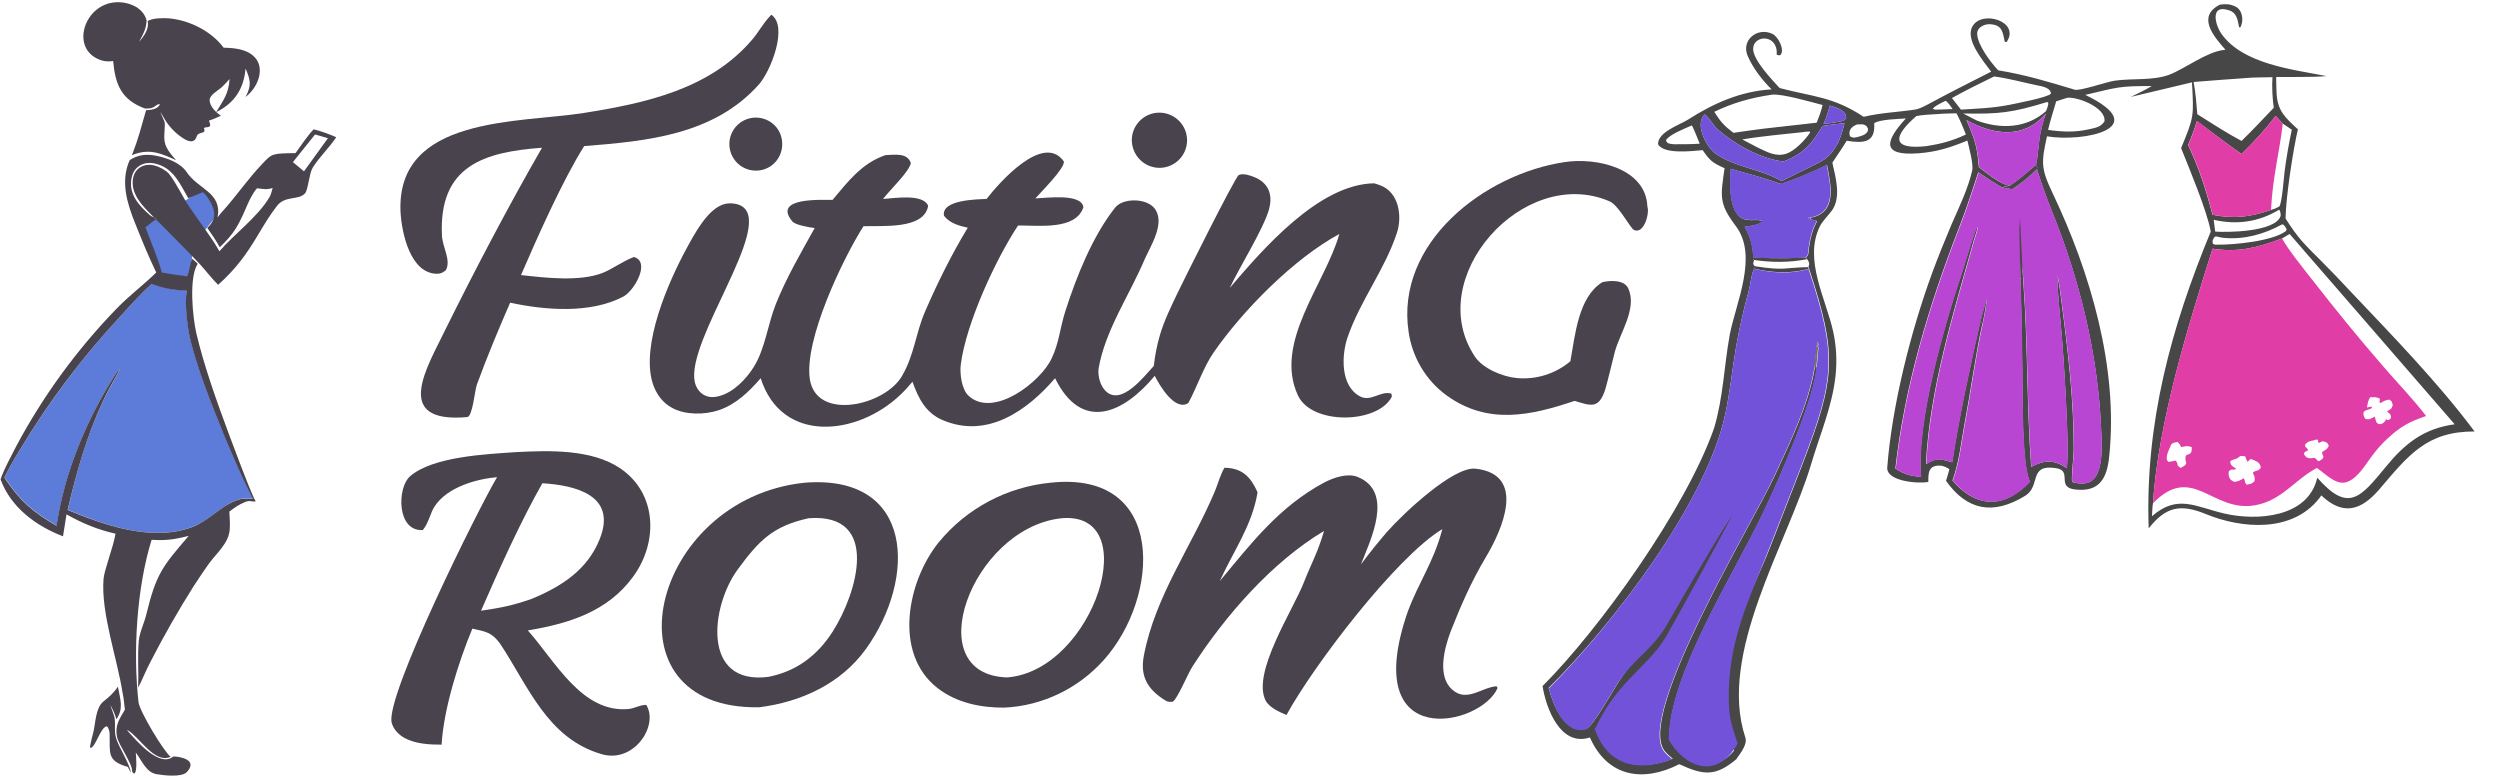
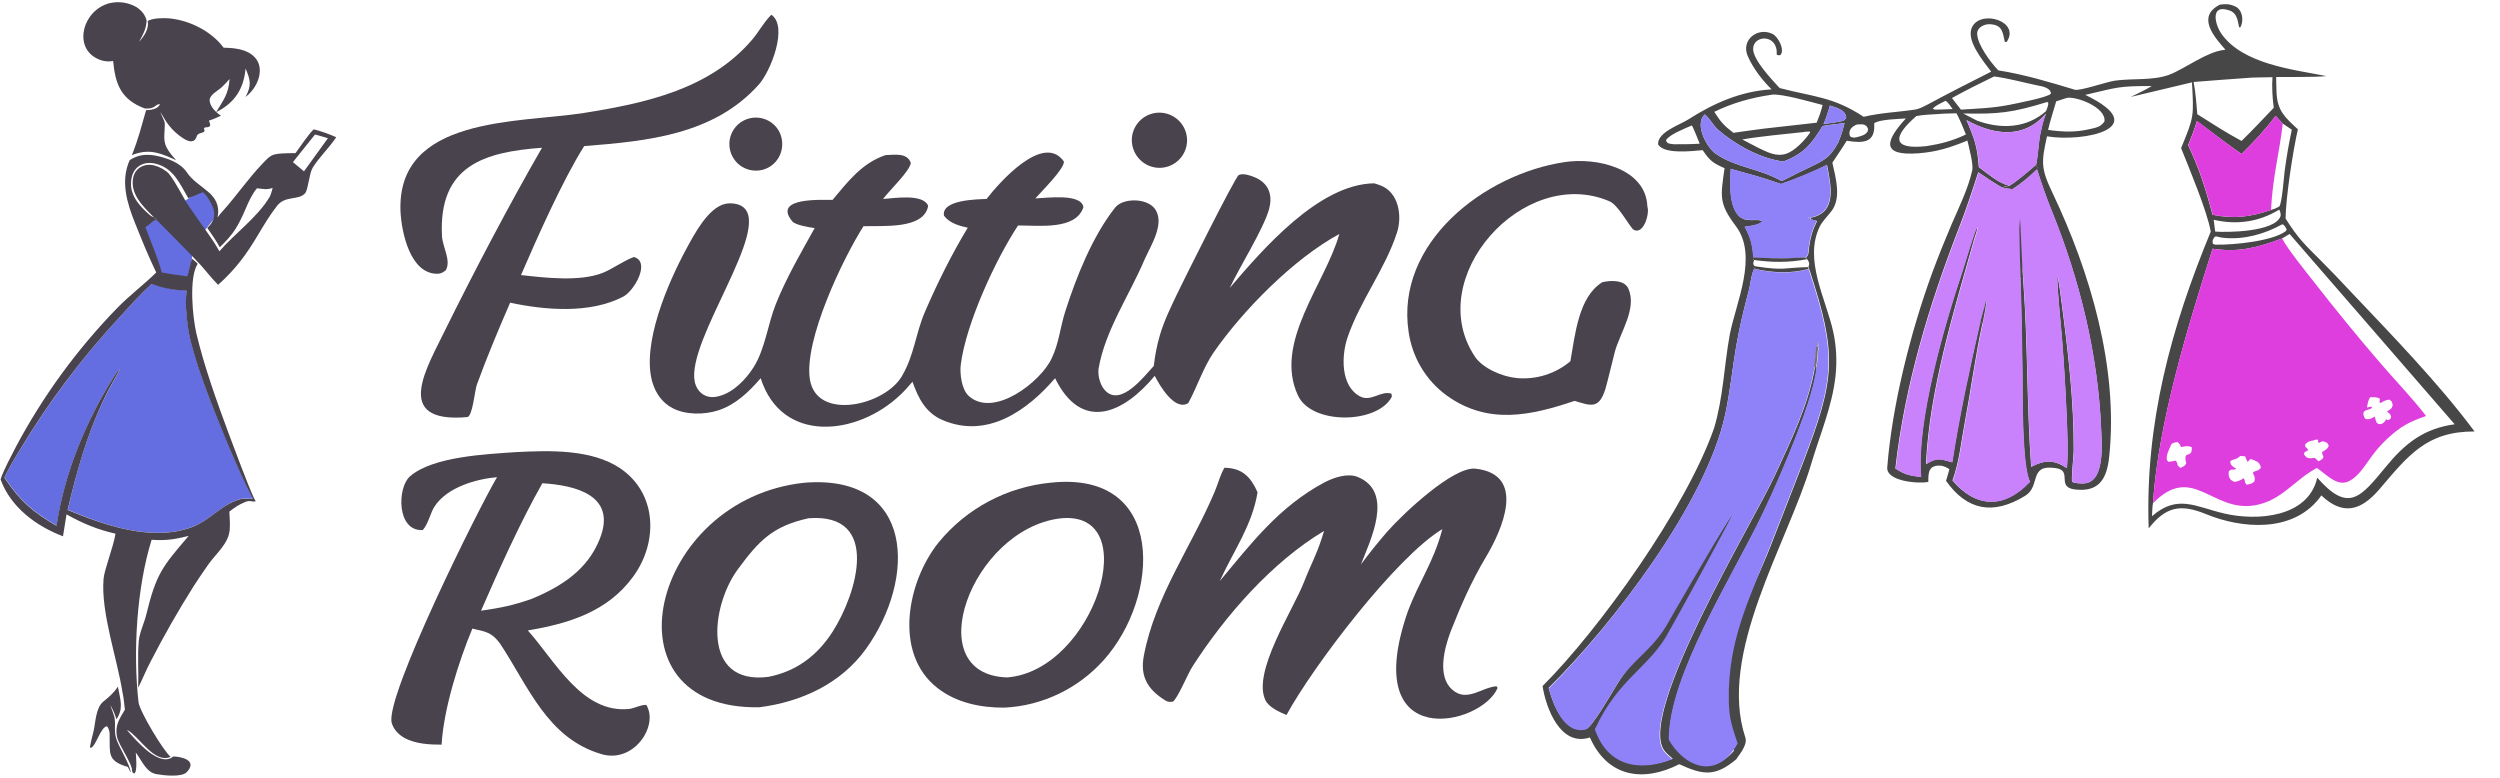
<svg xmlns="http://www.w3.org/2000/svg" version="1.1" id="Layer_1" x="0px" y="0px" viewBox="0 0 1357 422" style="enable-background:new 0 0 1357 422;" xml:space="preserve">
  <style type="text/css">
	.st0{fill:#49434D;}
	.st1{fill:#474747;}
- 	.st2{fill:#7252D8;}
+ 	.st2{fill:#8F81F7;}
	.st3{fill:#756E6C;}
- 	.st4{fill:#E03DA6;}
- 	.st5{fill:#B846D3;}
- 	.st6{fill:#5D7BD8;}
+ 	.st4{fill:#DD3EDD;}
+ 	.st5{fill:#C981FC;}
+ 	.st6{fill:#656EE0;}
	.st7{fill:none;}
</style>
  <g>
    <path class="st0" d="M511.6,228c24.5,10.5,46.3-5.5,61.1-22.7c14.4,29.4,37.1,19.2,54.1-1.3c2.6,5.2,10.9,19.4,18.2,14.8   c4.7-8.6,8.2-19.4,13.7-27.4c16.1-23.2,43.6-51,68.3-64.4c-7.6,27-35.8,58.8-22.5,87.6c7.5,16.3,43.5,15.5,51,0.7l-0.2-1.6   c-5.7-1.9-11.1,4.6-17,1.5c-10.8-5.6-10.2-22.4-6.8-32.2c6.8-19.8,20.4-37,26.8-56.8c2.9-8.9,1-21.9-9.1-25.6   c-1.1-0.4-2.2-0.8-3.3-1.1c-30,0.4-60.4,35.7-78.4,56.8c5.5-11.7,18.2-31.8,21.3-42.6c0.9-3.3,1.2-6.8,0-10   c-1.3-3.6-4.3-6.1-7.8-7.5c-2.4-1-6.2-2.3-8.6-1.2c-1.9,0.9-30.4,58.1-33.6,64.8c-3.4,7.2-7,14.5-9.2,22.1   c-1.6,5.5-2.7,11-3.3,16.7c-5.2,5.6-17.5,21.8-26,13.8c-3-2.8-4.5-8.1-4-12.3c3.6-20.9,16.8-39.9,25-59.3c3.4-7.6,11.5-20,5.3-27.8   c-4.3-5.4-17-5.8-21.4-0.2c-12.2,15.5-20.9,37.3-26.9,56c-2.9,9-3.4,17.2-7.4,25.6c-5.8,12.8-31.7,32.9-45.2,20.4   c-3.7-3.5-4.8-11.9-4.2-16.8c2.8-22.4,19-57.3,31.1-75.6c11.1-0.1,31.4,2.7,35.5-10c-1.3-7.6-20.1-4.9-26.1-4.7   c3.5-4,15.7-16,15.5-20c-11.1-15.9-35.1,11.4-42,20.3c-5.1,0.2-24.7,0.4-23.1,9.1c3,4,8.2,5.5,12.9,6.5   c-8.8,14.5-16.6,30.3-23.3,45.8c-5.1,12-5.7,23.2-12.4,34.7c-9.3,16.1-46.4,24.6-50,1.8c-3.3-21.3,18-65.7,29.1-83.1   c10.1-0.4,33,1.9,35.1-11.1c-2.7-6.7-18.4-4.1-24.5-3.7c4.1-5.3,14.3-14.9,15.1-19.5c-1.9-5.7-8.6-4.5-13.8-4.3   c-12.8,4.4-20.2,14.2-28.7,24.3c-5.1,0.1-33-1.7-21.8,11.7c1.7,2,9.2,3.2,12.1,3.6c-7.5,13.5-15.4,27-21.1,41.3   c-4.3,10.8-5.8,24.2-11.9,34c-4.1,6.6-10.9,13.7-18.5,15.8c-3,0.9-6.1,1-8.9-0.7c-2.5-1.5-4.1-4.2-4.7-7c-4.6-22.6,42.3-83.5,26-95   c-2.5-1.8-6.7-2.2-9.6-1.5c-9.2,2.2-16.6,16.4-20.8,24.1c-9.9,18.2-24.8,52.2-18.5,73c1.8,5.8,5.3,10.8,10.8,13.7   c7.2,3.8,17.4,3.7,25,1.2c9.4-3.1,16.6-10.1,22.9-17.4c11.4,35.8,52.3,31.2,75.5,9.3c2.5-2.3,4.7-4.8,6.9-7.4   C498.5,216.3,502.5,224.1,511.6,228z" />
    <path class="st0" d="M806.7,302.1c8.3-13.9,22.4-44.6-5.8-47.7c-12.1-1.3-39.4,24.5-48.1,34.4c-4.9,5.7-9.6,11.5-14.1,17.6   c5.1-13.1,18.2-39.3-1.7-47.5c-5.6-2.3-13.2,0.4-18.2,3c-24.6,13.2-39.5,32.9-56.7,53.5c7.4-16.3,17.6-30.2,20.5-48.2   c-3.7-8.3-8.3-13.2-18-13.3c-2.4,4.3-3.3,8.2-5.1,12.6c-12.6,30-32.4,56.8-38.6,89.3c-2.2,11.3,2,18.5,11.8,24.5   c1.4,0.8,2.2,0.7,3.9,0.6c2.7-1.9,8.1-15.1,10.6-19c17.8-27.7,43.2-56.8,71.5-73.7c-3.6,12.2-6.5,16.6-11,28   c-5.9,15.1-28.4,49.1-20.7,64.1c1.9,3.7,7.5,6.2,11.3,7.8c14.5-26.6,59.5-85.8,84.6-100.9c-4.7,18-12.6,28.2-18.8,44.9   c-26.7,77,40.1,62.1,48.8,41.3l-0.6-0.9c-8.2,0.6-16.2,9-24.2,1.7c-7.9-7.2-4.3-21.8-0.7-31.4C793,328.6,798.5,315.9,806.7,302.1z" />
    <path class="st0" d="M343.6,313.1c13.7-18.6,13.2-45.1-6.8-58.8c-15.6-10.6-38.6-9.8-56.6-8.9c-15.7,1.1-45.3,2.3-57.7,13.2   c-7,6.2-7.2,30,7,29.1c3.1-3.6,4.2-9.6,6.4-12.8c6.8-10.5,22.7-14.9,33.9-15.9c-10.2,17.2-60.8,119-57.2,133.3   c1,3.7,3.9,6.6,7.2,8.4c6,3.1,13.2,3.5,19.9,3.5c1.1-19.3,9.2-45,16.7-63c7.3,1.7,10.4,1.9,15,8.1c15.4,23.2,25.7,51.6,55.3,60.1   c17.4,5,31-15.5,24.1-26.8c-3.8,0.1-6.1,1.8-9.2,2.2c-25.7,2.7-40.3-26.1-55.1-42.6C308.7,338.5,329.8,332,343.6,313.1z    M325.6,292.4c-6.6,16.9-20.9,26-37.1,32.7c-10.3,3.6-16.6,4.8-27.4,6.4c9.7-22.2,21.3-48.1,33.3-69.2   C311.9,263.4,335,268.6,325.6,292.4z" />
    <path class="st0" d="M436.9,262c-84.1,8.6-111,123.6-24.7,121.9c22.8-2.9,44.2-12.8,57.8-31.6C497.5,314,496.5,257.4,436.9,262z    M452,342.8c-8.3,13-19.7,21.6-34.9,24.6c-36.5,4.7-31.2-38.4-16.8-58.1c11.7-16,19.2-23.7,38.6-28   C478.4,278.3,465.1,322.3,452,342.8z" />
    <path class="st0" d="M570.3,262c-23.7,2.3-45.6,13.9-60.7,32.3c-16.9,20.8-25.1,60.2-0.7,79.2c10.3,8,23.5,10.7,36.3,10.6   c20.7-1,40.1-10.4,53.9-25.8C629.7,324.2,633.5,255.2,570.3,262z M546.7,367.7c-48.4-1.4-19.5-80.2,28.6-86.3   C622,276.1,593.9,364,546.7,367.7z" />
    <path class="st0" d="M237.4,148.6c2,0,3.1-0.8,4.6-1.9c3-5.4-1.8-12.5-2.1-18.7c-1.9-38,22.8-45.5,54.3-47.8   c-17.6,30.5-36.4,66.3-52.1,98c-9.8,20.5-30,51.8,11.5,48.2c2.9-0.2,4.1-14.4,5.2-17.5c5.5-15.1,11.7-29.9,18.1-44.6   c19.1,4.1,43.5,6.1,61.4-3.3c6-3.1,15-18.9,5.8-21.5c-5.8,2.1-11.6,6.5-16.9,8.6c-12.4,4.9-31.1,2.7-44.4,1.2   c8.6-19.9,22.7-51.7,34.3-70c34.2-2.7,70.3-6.1,94.7-33.3c6.5-7.2,16.2-31.6,6.9-38l-0.6,0.6c-3.9,4.1-6.3,8.8-9.8,12.9   c-23,27-58,34.5-91.3,39.8c-35.4,5.6-101.9,1.5-99.6,53.7C218,126.1,222.6,148.7,237.4,148.6z" />
    <path class="st0" d="M894.2,112.1c-0.8-20.8-27.7-26.8-45-24.1c-43.5,6.5-91.9,43.8-84.6,92.2c2,13.8,9.4,26.3,20.7,34.5   c22.4,16.1,45.6,10.9,69.4,2.9c8.9,2.7,13.2,4.6,16.7-6.4c1.9-6.8,3.3-13.2,5.1-20.1c2.8-10.5,12.2-23.5,7.4-34.4   c-2.1-4.9-9.8-4.6-14.2-3.5c-13,8.1-14.7,28.6-17.3,42.9c-8.1,6.8-18.6,10.1-29.1,9.1c-7.8-0.7-18.4-5.2-22.7-11.6   c-28.5-42.6,26.2-104.2,72.9-84.4c4.6,1.9,9.7,11.6,12.9,15.3C891.9,128.2,895.6,116.1,894.2,112.1z" />
    <path class="st0" d="M633.9,90.4c7.9-2.5,12.3-11,9.7-18.9s-11.1-12.2-19-9.6c-7.8,2.6-12.1,11-9.5,18.8   C617.7,88.6,626.1,92.9,633.9,90.4z" />
    <path class="st0" d="M407.4,64.1c-5.2,1.1-9.3,4.8-10.9,9.9c-1.5,5-0.2,10.5,3.5,14.3s9.2,5.2,14.2,3.8c7.4-2.1,11.8-9.7,10-17.3   C422.5,67.3,415,62.6,407.4,64.1z" />
  </g>
  <g>
    <path class="st1" d="M947.4,400.4C932.2,354.8,970.2,295,983,252.2c4.7-15.9,11.5-31.5,13.3-48c0.9-8,0.5-16.1-1.2-24   c-3.9-17.9-16.2-39.2-7.3-57.3c1.3-2.7,4.5-5.9,6.4-8.4c5.4-7.2,2.2-18.1,0.4-26.2c2.5-3.8,5.5-8.1,7.8-11.9   c8.9,1.4,15.7,1.3,14.9-9.5c2.8-2.1,13.1-2.3,17.2-2.6c-11,12-13.9,20.5,7,18.9c10-0.8,17.1-3.1,26.4-6.9c0.9,3.9,3.4,13,2.6,16.3   c-2.2,9.8-7.2,20-11.2,29.2c-3.7,8.7-7.2,17.4-10.5,26.3c-11.6,31.7-21.8,71.9-24.4,105.6c-0.6,7.5,16.5,9,22.3,7.9   c0-4.6-0.2-9.5,7.1-8.8c1,0.1,3.7,1.2,4.3,2c-0.6,2.2-1.1,4-1.8,6.2c11.4,16.1,25.6,18.8,43,8.1c8.6-5.3,1.6-17.3,16.6-15   c9.4,1.3-0.1,10.4,10.5,11.6c13.1,1.5,17.3-5.9,18.5-18.1c5-48-10.3-99.9-30.8-142.9c-6.5-13.6-6-16.8-3-30.7   c19.6,3.3,58.3-4.4,20.8-22.5c18-4.2,18-4.8,36.1-4.8c-3.4,2.1-7.8,4.1-11.4,5.9l33.2-7.9c1,18.6,1.2,18.5-5.9,35.7   c4.4,11,14.1,34.1,16.1,45.3c-21.6,52.3-35.7,103.9-33.7,161.1c9.2-11.7,17.2-13.5,31.2-7.7c19.6,8,46.6,10,61.2-8.4   c0.5-0.6,0.9-1.2,1.3-1.8c11.7,11.1,21.5,8.4,31.6-3.4c15.6-18.3,25.6-31.4,51.6-31.3c-20-26.8-45-52.4-68-76.7   c-5-5.4-10.2-10.8-15.4-16c-9-9-12.3-12-19.2-22.9c0.1-11.3,4.2-37.9,6.7-48.4c-6.9-6.4-11.2-10-11.6-20.1   c-0.1-2.8-0.2-5.6-0.2-8.3c7.6-0.1,20.3,0.2,27.3-0.5c-18.4-3.6-45.2-6.5-56.9-22.8c-3.7-5.2-6.3-16.4,4-12.9   c4.4,1.4,4.6,5.2,5.5,9.2l0.6,0.1c2.1-3.4,1.3-9.4-2.5-11.3c-3.1-1.5-5.3-1.5-8.5-1.1c-12.7,6.4-3.5,17.2,3,24.5l-0.8,0.1   c-9.4,1-21,10.1-29.8,13.5c-9.2,3.3-19.9,1.8-29.5,3.2c-4.3,0.6-19,5.7-21.7,4.9c-13.5-4.1-27.5-8.3-41.5-10.5l-0.4-0.4   c-3.9-4.1-10.8-13.4-11.1-19.3c-0.2-3.8,4.4-5.8,7.6-5.3c6.1,0.5,6.3,4.5,7.4,9.5l1,0.1c7.6-11.1-13.5-17.7-18.6-8.4   c-4,7.2,6,18.8,10.2,24.5c-11.7,5.9-23.3,11.8-34.8,18c-1.9,1-3.9,2-6,2.5c-9.7,1.5-18.7,1.7-28.4,4C995,52.5,984.9,52.7,966,47.8   c-4.4-4.8-14.5-15.3-14.4-21.4c0.2-7.6,13.6-8.1,12.8,3.3c1.3,0.4,0.7,0.4,2,0.2c2.6-3-1.3-9.9-4.1-11.4c-8.1-4.1-17.5,3.1-13.6,12   c3,6.8,7.9,13,12.9,18c-16.7,1-31.4,7.5-45.3,16.4c-4.4,2.8-16.6,6.8-16.3,13.4c3,5.6,18.6,3.7,24.2,3.2c4,5.8,5.4,6.9,11.9,9.8   c-2.2,15.3-3.2,19.1,6.1,31.4c12.3,16.3,0,41.7-3.3,59c-3.1,17.1-3.5,34-8.5,50.7c-15.1,43.3-62,108.9-93.1,140   c1.9,12.1,9.7,33.1,25.7,27.9c9.5,21.4,28.7,24.6,48.5,14.5c13.2,6.1,19.7,6.8,31.1-2.8C942.3,411.7,948.9,404.8,947.4,400.4z    M1234.2,58.5c-6.1,6.3-11.1,11.8-17.5,18l-5.9-3.3c-5.9-3.4-12.3-7.6-18.1-11.2c-0.5-6-0.9-11.6-2-17.5c9.8-0.8,19.5-1.5,29.3-2.2   c2.3-0.3,10.7-0.3,13.5-0.4C1233.1,46.8,1233.5,53.7,1234.2,58.5z M1241.2,124.5l-0.4,0.9c-7,5.5-28.6,7.6-37.9,7.4   c-1,0-0.8-0.1-1.8-0.5l-0.1-1.8c1.6-3.4,1.5-1.9,5.9-1.4c11.2,1.1,22.2-2,31.8-7.3h0.5C1240.5,123,1240.4,122.9,1241.2,124.5z    M1237.9,117.3c-3,8.8-29.8,8.9-35.5,8.4l-0.8-6.4c12.4,2.9,24.6,1.2,35.5-5.5C1237.8,114.5,1238.1,116.6,1237.9,117.3z M1201,135   c14.3,2.2,24.5-0.7,37.6-5.5l4.2-2.5l89.6,103.3c-16.7,2.3-26.9,10.3-37.3,23c-13.9,16.9-20.4,25.2-37.3,6   c-4.9,21.7-32.8,23.6-50.6,19.4c-15.4-3.6-25.3-10.6-39.1,1.5c0.1-1.6,0.2-5.5,0.5-6.9C1171.6,229.1,1187.6,177.2,1201,135z    M1192.5,65.7c8,6,16,12.2,24.2,17.9c7.2-7.2,12.3-12.5,18.5-20.7l3.9,4.2l4.9,3.3c-1.6,7.4-2.9,15-3.9,22.5   c-0.4,3.1-1.4,17.3-2.9,19.2c-1.8,1-2.6,1.3-4.6,1.9c-11.4,3.8-19.8,4.9-31.6,2.6c-3.9-14.4-6.9-24.2-13.3-37.9   C1189.8,73.8,1190.9,70.8,1192.5,65.7z M1059.9,59.2l-8,0.3c-1.4,0-1.5,0.1-2.8-0.4c0.8-1.5,5.2-3.5,7-4.4   C1057.5,55.6,1058.8,57.7,1059.9,59.2z M1113.2,50.9c-2.1,2.1-18.7,5.2-22.5,6c-9.2,1.8-16.9,2-26.3,2.6l-4.9-6.3   c7.5-4.1,15.2-8,22.9-11.7c7.8,1,15.9,3.3,23.7,4.9C1108.5,46.8,1113.4,47.8,1113.2,50.9z M1111.7,70.5c1.1-4.9,3-10.6,4.4-15.5   l5.9-1.9c5.3-0.8,21.3,5.2,20.3,12.8c-2.1,3.2-4.8,3.4-8.5,4.3C1126.3,71.9,1119.3,71.6,1111.7,70.5z M1110.6,60.3   c-10.6,9.4-24.5,9.9-37.4,5.2c-2.5-1.2-5.2-2.7-7.6-3.9c19.4,0.4,26.5-0.4,45.5-6.2l0.6,0.2C1112.1,57,1111.1,58.8,1110.6,60.3z    M1067.4,65.2c14.9,8.2,31.1,10.4,43.1-3.5c-1.9,5.1-2,6.3-3.1,11.2c-0.7,3.2-1.6,15.3-2.3,16.6l0.8,1.5l-0.3,0.8   c2.6,8,5,15.2,8.2,23c15.2,37.5,25.1,78.3,26.7,118.8c0.3,7.6,2.1,28.6-9.7,28.8c-2,0-4.1,0-6-0.8c-0.7-1.4,0.8-14.1,0.8-17   c0.1-26.8-3-53.3-6.5-79.8c-0.3-2.4-1.7-13.8-2.5-15.1c0.3,10.7,1.7,23,2.6,33.8c1.1,13.7,1.9,27.4,2.5,41.1   c0.4,9.4,0.9,20.2,0.2,29.5c-6.9-4.6-12-4.6-19.4-0.7c-2.4-33.1-1.8-66.5-4.2-99.6c-0.2-2.3-0.2-5-0.6-7.2l-0.2,4.3l-0.9,0.3   c0.6,17.1,0.9,34.3,1.1,51.4c0.1,10.8-0.3,50.7,4.1,58.8c-13.7,14.7-29,14.6-42-0.6c3.8-10.5,4.6-20.7,6.7-31.6   c3.3-17.5,5.7-36,9.5-53.4l-1.1-1.5c-5.8,25.6-11.3,50.6-15.3,76.6c-6.7-1.8-7.9-2.8-14.2,1c1.9-40.7,15.3-83.5,26.3-122.6   c0.6-2.2,1.7-3.8,1.4-6.2c-1.9,3.8-6.2,18.7-7.8,23.6c-9.8,29.1-25.4,82.6-22.6,112.2c-6.3-0.8-8.6-1.2-13.9-4.6   c5-44.7,18.2-88.6,34.4-130.3c3.9-10,7.3-20.3,10.6-30.5c4.3,2.9,8.6,5.9,13.1,8.4c1.4-0.9,1.9-0.8,3.6-1.1   c-6-1.6-11.4-6.4-16.4-10.1C1073.3,79.6,1071.8,75.4,1067.4,65.2z M1040.2,63c3.4-0.7,8.4-0.9,11.9-1.1c2.9-0.3,6.9-0.3,9.9-0.4   c2.1,4.1,3.4,7.2,5.1,11.5c-7.1,3.4-13.6,5.1-21.3,6.3C1027.2,81.4,1026.9,74.5,1040.2,63z M1007.8,67.6c2.3-0.1,3.5-0.5,5.3,0.8   c1.1,1.9,1,1.1,0.6,3.1c-1.4,1.7-2.1,1.8-4.1,2.5c-2.3,0.6-3.4,1.2-5.4,0C1003.1,70.8,1004.9,68.9,1007.8,67.6z M922.6,78   c-4.9,0.3-9,0.3-14,0.3c-2.1-0.3-3.8-0.1-4.3-2.2c1.8-3.1,10.4-6.4,14-8C918.9,68.6,921.9,76.3,922.6,78z M989.3,57   c-0.9,3.7-1.8,6.1-3.2,9.6l-28.5,3.2c-5.6,0.7-11.1,1.5-16.7,2.3c-5.2-4-6.8-5.8-10.4-11.4c10.1-4.9,20.2-7.7,31.3-9.3   C967.1,50.7,983.5,55.5,989.3,57z M978.8,71.7c1.2-0.3,2.4-0.2,3.6-0.3l0.1,0.6c-2.6,3.9-8.3,9.9-12.8,11.4   c-5.7,1.9-10.5-0.9-15.6-3.3l-8.4-4.4C955.4,74,968.8,72.8,978.8,71.7z M1002.1,64.1c-1.6,1.7-0.8,1.2-3.4,1.9   c-3,0.5-5.9,1-8.9,1.3c1.6-3.3,2.4-6.5,3.5-10C996.8,58.5,1002.1,59.7,1002.1,64.1z M984.5,89.7c-5.8,2.7-11.7,5.7-17.4,8.6   c-12.2-7-25.3-7.4-36-15c-4.6-3.3-11.5-15.7-5.8-21.2c2.1,1.3,5,6.4,7.1,8.2c9.7,8.4,23,15.7,35.6,17.4   c11.1-4.2,15.4-9.6,21.3-19.3c3.8-0.7,8.1-1.1,11.9-1.6c-1.1,4.5-1.6,6.1-3.4,10.5C994.1,84,991.7,86.3,984.5,89.7z M840.6,373.4   c35-34.6,85.7-100.7,95.9-148.7c2.6-12.1,3.8-24.5,5.9-36.7c1.8-10.4,4.2-20.4,6.9-30.5c0.9-3.4,1.2-7.9,2.6-11   c0.1-0.2,0.2-0.4,0.3-0.6l-0.3-0.5l1.3-0.7l-1.1-0.5c-0.7-1.6-0.5-1,0-2.9l-0.6-0.6l0.3-0.8c-0.5-7-1.4-10.6-4.7-16.8   c2.3-0.2,8.2-1,9.6-3c-4.2-2.3-12.4,3.3-16.1-8.9c-1.8-6.1-1.4-13-1.1-19.5c9,2.5,18.5,5,27.2,8.2c6.6-2.1,18.7-7.1,25-10.4   c2.1,10.9,5.9,26.4-9.5,28.8c-0.3,0-0.6,0.1-0.9,0.1l1.1,0.5v-0.6h0.5l0.1,0.8l3.3,0.9c-2.5,5-3.5,8.5-4.3,14c-0.4,2.9,0.1,4-1.8,6   l0.8,0.8c1.1,1.5,1.3,2.3,0.6,4.2l0.4,0.9c15.5,47.1,14.3,59.4-3.5,105.8l-17.1,43.9c-11.8,30.1-26.4,52.2-25.8,84.9   c0.2,9.9,2.5,17.7,5.6,27c-11.4,13.5-27.3,7.7-35.1-6.2c-0.3-34.7,35.4-90,51-123c6.2-12.9,11.8-26.1,17.1-39.4   c4.3-11.1,10.7-27.8,12-39.5l-1-0.3c-3.3,20.2-13.3,40.7-21.9,59.2c-11.3,24.6-74.2,128-60.1,148.8c1.2,1.8,3.2,3.4,4.8,4.7   c-17.3,6.8-34.1,4.1-41.4-14.6c-0.2-0.5-0.4-1.1-0.6-1.6c6.4-7.6,24-25.5,33.3-38.3c14.7-20.3,38.9-73,45.2-85.2l-41.1,65.7   c-9.2,14.6-17,19.5-26,34.2c-2.4,3.9-13.2,22.8-16.4,23.6C849,398.4,843,382.3,840.6,373.4z" />
    <path class="st2" d="M936.5,224.7c2.6-12.1,3.8-24.5,5.9-36.7c1.8-10.4,4.2-20.4,6.9-30.5c0.9-3.4,1.2-7.9,2.6-11   c0.1-0.2,0.2-0.4,0.3-0.6c9.5,2.3,20,3,29.5,0.1c15.5,47.1,14.3,59.4-3.5,105.8l-17.1,43.9c-11.8,30.1-23.3,52.1-22.7,84.8   c0.2,9.9,1.8,13.8,4.8,23.1c-12,21.1-29.6,11.7-37.4-2.1c-0.3-34.7,35.4-90,51-123c6.2-12.9,11.8-26.1,17.1-39.4   c4.3-11.1,10.7-27.8,12-39.5c0.5-1.3,1-9.3,1.2-11.2l-0.9-0.6v-0.1l0.9,0.1l-0.7-0.4h0.9v-0.3l-0.2-0.1v-0.4l-0.7-0.4v-0.1l0.7-0.1   l-0.6-0.3l0.1-0.7l-0.2,0.7l0.1,0.1l-0.1,0.4h-0.2l0.1,0.1l-0.1,0.4l0.8,0.4v0.3l-1.1-0.1l0.4,0.2h-0.2c0,0.1,0,0.2,0,0.3h-0.2   l0.2,0.1c-0.3,3.8-0.7,7.7-1.2,11.5c-3.3,20.2-13.3,40.7-21.9,59.2c-11.3,24.6-74.2,128-60.1,148.8c1.2,1.8,3.2,3.4,4.8,4.7   c-17.3,6.8-34.1,4.1-41.4-14.6c-0.2-0.5-0.4-1.1-0.6-1.6c12.8-28.1,30.3-33.8,40.5-53.7c3.5-5.9,31.7-57.4,33.9-62.6   c-3.4,4.2-32.7,55-35.9,60.6c-9.2,14.6-18,17.4-27.1,32.2c-2.4,3.9-13.2,22.8-16.4,23.6c-11.7,2.8-17.6-13.4-20-22.3   C875.6,338.7,926.3,272.6,936.5,224.7z" />
    <path class="st1" d="M952.1,145.8l-0.3-0.5l1.3-0.7c16.1,2.4,14.7,0.7,28.2,0.4l0.4,0.9C972.2,148.7,961.6,148.1,952.1,145.8z" />
    <polygon class="st3" points="986.3,186 987,186.5 987,186.8 986.2,186.4  " />
    <polygon class="st3" points="986.5,184.8 986.4,185.5 986.3,185.4  " />
    <polygon class="st3" points="987,185.8 986.3,185.9 986.4,185.5  " />
    <polygon class="st3" points="986.3,185.9 986.3,186 986.1,186  " />
    <polygon class="st3" points="987,187.1 987,186.8 987.1,186.9 987.1,187.3 986.3,187.3 985.9,187  " />
    <path class="st3" d="M986.9,188.3c-0.2,1.9-0.7,9.9-1.2,11.2l-1-0.3c0.5-3.8,0.9-7.6,1.2-11.5L986.9,188.3z" />
    <path class="st3" d="M986.1,187.6v0.1l-0.2-0.1H986.1z" />
    <path class="st3" d="M986.3,187.3l0.7,0.4l-0.9-0.1c0-0.1,0-0.2,0-0.3L986.3,187.3z" />
    <path class="st4" d="M1201,135c-13.4,42.2-29.4,94-32.4,138.2c21.5-22,32,5,55.2,1.1c14.7-2.5,21.3-13.6,33.8-20.3   c4.5,3,10.7,10,16.7,7.5c5.8-2.4,9.6-9.2,13.2-14c2.6-3.5,5.4-6.7,8.6-9.6c7.2-6.7,11.9-9,20.8-12.1c-7.4-9.6-15.8-18.2-23.7-27.4   c-13.1-15.1-25.7-30.6-38-46.4c-4.4-5.6-13.5-16.9-16.5-22.6C1225.5,134.3,1215.3,137.2,1201,135z M1287.6,221.3l-0.5-0.6l-2.3,0.5   c0.4-2.4,0.5-3.4,1.7-5.6c2.1,0,3.5-0.2,5.3,0.8l-0.2,2l0.5,0.4c1.9-1.1,2.6-1.6,4.8-1.9c1.7,1.2,1.1,0.6,1.9,2.9   c-0.7,2.3-0.8,2-3.2,3.6c1.5,1,1.7,1,2.3,2.7c-0.5,1.7,0,1-1.7,2l-1.1-0.5c-0.6,1.4-0.8,1.5-2.1,2.4c-2.1,0.3-1.3,0.5-2.9-0.5   c-0.4-1-0.7-1.6-0.9-2.7l-0.1-0.7c-1.9,1-3.4,2.1-5.4,1.1C1280.9,221.8,1285.8,223.1,1287.6,221.3z M1250.6,245.9   c0.7-0.7,0.8-0.8,1.7-1.2l0.6-0.3c-0.4-0.9-1-1.4-1.7-2.1l0.1-1.2c2-1.7,2-1.5,4.7-2.1c1.1-0.5,1.1-0.4,2.3-0.3l-0.1,1.3l0.5,0.4   l2-0.9c1.8,0.4,3.1,0.8,3.3,2.7c-0.8,1.6-1.5,1.8-3,2.8l-0.5,0.3c-0.2,1,0.3,1.5,0.7,2.7c-0.8,1.7-0.7,1.2-2.7,2.4   c-0.7-0.6-1.4-1.2-2.1-1.9c-2,0.3-2.3,0.4-4.2-0.1C1250.8,247,1250.9,247.5,1250.6,245.9z M1209.8,255.8c2-1.8,1.7-0.2,4.1-1.3   c-1.8-1.2-3.4-1.9-3.3-4.1c1.4-1.4,3.2-0.6,5.4-2.9c1,0,1.8,0.1,2.7,0.2c0.5,1.5,0.5,1.6,1.3,3l1.6-1.6c2.8,1.1,5.1,1.5,5.6,4.8   c-1.5,1.9-1.6,1.1-3.6,2.1s1.1,1.6,0.1,5.3c-1.5,1.4-2.2,1.4-4.2,1.8c-1.8-2-0.3-1.8-1.7-3.5c-2,1.3-2.4,1.4-4.7,2   C1210.2,260.8,1209.4,258.7,1209.8,255.8z M1186.7,251.6c-0.9,1.5-1.4,1.5-3.2,2.4l-1.4-1.3c-0.3-1.3-0.2-1.7-1.2-2.7   c-1.6,0.4-2.3,0.5-3.9,0.7l-0.8-1c-0.5-2.8,1.1-5.4,2.2-8.1c0.5-1.3,2.2-1.4,3.6-1.7c1,1,1.4,1.5,1.9,2.8c2.3-0.5,3.8-0.9,5.8,0.1   C1190,249.7,1184.7,243.4,1186.7,251.6z" />
    <path class="st5" d="M1105.7,91.8c2.6,8,5,15.2,8.2,23c15.2,37.5,25.1,78.3,26.7,118.8c0.3,7.6,2.1,28.6-9.7,28.8c-2,0-4.1,0-6-0.8   c-0.7-1.4,0.8-14.1,0.8-17c0.1-26.8-3-53.3-6.5-79.8c-0.3-2.4-1.7-13.8-2.5-15.1c0.3,10.7,1.7,23,2.6,33.8   c1.1,13.7,1.9,27.4,2.5,41.1c0.4,9.4,0.9,20.2,0.2,29.5c-6.9-4.6-12-4.6-19.4-0.7c-2.4-33.1-1.8-66.5-4.2-99.6   c-0.2-2.3-0.2-5-0.6-7.2c0,0-1.6-11.4-1.2-7.9c0,3.8,0,8.8,0.2,12.6c0.6,17.1,0.9,34.3,1.1,51.4c0.1,10.8-0.3,50.7,4.1,58.8   c-13.7,14.7-29,14.6-42-0.6c3.8-10.5,4.6-20.7,6.7-31.6c3.3-17.5,5.7-36,9.5-53.4c1.1-5.1,1.7-8.4,2.2-13.6   c-1.2,4-2.3,8.1-3.3,12.1c-5.8,25.6-11.3,50.6-15.3,76.6c-6.7-1.8-7.9-2.8-14.2,1c1.9-40.7,15.3-83.5,26.3-122.6   c0.6-2.2,1.7-3.8,1.4-6.2c-1.9,3.8-6.2,18.7-7.8,23.6c-9.8,29.1-25.4,82.6-22.6,112.2c-6.3-0.8-8.6-1.2-13.9-4.6   c5-44.7,18.2-88.6,34.4-130.3c3.9-10,7.3-20.3,10.6-30.5c4.3,2.9,8.6,5.9,13.1,8.4c2,0,3.3,0.3,5.3,0.7   C1097.3,99.4,1101.3,95.9,1105.7,91.8z" />
    <path class="st1" d="M1106,91l-0.3,0.8c-4.3,4.1-8.4,7.6-13.4,10.9c-2-0.4-3.2-0.7-5.3-0.7c1.4-0.9,1.9-0.8,3.6-1.1   c4.6-2.8,10.2-7.8,14.5-11.4L1106,91z" />
    <path class="st1" d="M1076.1,175.9l-1.1-1.5c1-4,2.2-8.1,3.3-12.1C1077.8,167.6,1077.1,170.8,1076.1,175.9z" />
    <path class="st1" d="M1096.5,118.6l1.3,27.9l-0.2,4.3l-0.9,0.3c-0.2-3.7-0.5-23.6-0.6-27.5L1096.5,118.6z" />
    <path class="st2" d="M974.3,140.1c-7.6,0.5-15.1,0.1-22.7-0.3c-0.5-7-1.4-10.6-4.7-16.8c2.3-0.2,8.2-1,9.6-3   c-4.2-2.3-12.4,3.3-16.1-8.9c-1.8-6.1-1.4-13-1.1-19.5c9,2.5,18.5,5,27.2,8.2c6.6-2.1,18.7-7.1,25-10.4c2.1,10.9,5.9,26.4-9.5,28.8   c-0.3,0-0.6,0.1-0.9,0.1l1.1,0.5v-0.6h0.5l0.1,0.8l3.3,0.9c-2.5,5-3.5,8.5-4.3,14c-0.4,2.9,0.1,4-1.8,6   C978,139.7,976.2,140,974.3,140.1z" />
    <path class="st1" d="M952,141.1l-0.6-0.6l0.3-0.8c7.6,0.4,15.1,0.8,22.7,0.3c1.9-0.1,3.7-0.4,5.6-0.1l0.8,0.8   C971,142.6,961.7,142.5,952,141.1z" />
    <path class="st4" d="M1216.7,83.6c7.2-7.2,12.3-12.5,18.5-20.7l3.9,4.2c-2,16.9-5.4,28.1-6.4,46.9c-11.4,3.8-19.8,4.9-31.6,2.6   c-3.9-14.4-6.9-24.2-13.3-37.9c2.1-4.9,3.2-8,4.8-13.1C1200.5,71.7,1208.5,77.9,1216.7,83.6z" />
    <path class="st2" d="M984.5,89.7c-5.8,2.7-11.7,5.7-17.4,8.6c-12.2-7-25.3-7.4-36-15c-4.6-3.3-11.5-15.7-5.8-21.2   c2.1,1.3,5,6.4,7.1,8.2c9.7,8.4,23,15.7,35.6,17.4c11.1-4.2,15.4-9.6,21.3-19.3c3.8-0.7,8.1-1.1,11.9-1.6   c-1.1,4.5-1.6,6.1-3.4,10.5C994.1,84,991.7,86.3,984.5,89.7z" />
    <path class="st5" d="M1110.6,61.7c-1.9,5.1-2,6.3-3.1,11.2c-0.7,3.2-1.6,15.3-2.3,16.6c-4.3,3.6-9.9,8.6-14.5,11.4   c-6-1.6-11.4-6.4-16.4-10.1c-0.9-11.2-2.5-15.5-6.8-25.6C1082.4,73.5,1098.5,75.6,1110.6,61.7z" />
    <path class="st2" d="M998.7,66c-3,0.5-5.9,1-8.9,1.3c1.6-3.3,2.4-6.5,3.5-10c3.5,1.2,8.8,2.4,8.8,6.8   C1000.5,65.8,1001.3,65.3,998.7,66z" />
  </g>
  <g>
    <polygon class="st6" points="77,124 87,151 101,153 104,142 105,132 112,124 118.3,116.1 114.5,105.6 105,101 105,106  " />
    <g>
      <path class="st6" d="M65,172.1c-20.4,22-38.5,46.1-54,71.8c-2.2,3.6-7,11.5-8.5,15.3c8.5,12.6,15,18.4,28.3,26.1    c4.2-28.6,16-57,31.4-81.4c0.6-0.9,1.7-2.8,2.6-3.4l0.1,0.3c-3.1,5.9-5.9,10.5-8.9,16.8c-9,19.1-14.5,38.7-19.2,59.1    c19.8,8.3,45.6,17.5,67.3,9.4c10.3-3.7,16.2-12.6,26.7-15.3c2-0.6,4.8,0.2,6.6-0.1c-5.4-10.1-11-23.1-15.3-33.6    c-6.9-16.7-14-34.4-18.5-51.9c-1.7-6.6-3.5-20.7-2.1-27.5c-6.6-0.4-12.7-1.3-18.9-3.8C76.3,159.5,70.6,166,65,172.1z" />
      <path class="st0" d="M62.3,390.5c-0.1-1.9-1.6-5.2-2.3-7.3l0.1-0.1c1.6,3,2.1,4.1,3.1,7.3c4-5.8,2.1-10.6,0.8-17.7    c-2.3,3.5-5,5.8-7.8,8c-4.3,3.4-4.3,11.5-5.5,16.6c-0.7,2.7-1.4,5.4-1.9,8.2l0.5,0.5c3-1.3,5.2-11.2,8.7-11.8    c0.9,0.7,1.5,2.9,1.5,4.1c0.3,10.6-1.7,14.6,9.9,18c0.6,1,1,2.1,1.5,3.1c0.2-3.7-6.8-14.5-7.9-18.8    C61.9,396.6,62.7,394.6,62.3,390.5z" />
      <path class="st0" d="M52.3,31.6c2.8,1.5,5.9,2.1,9.1,1.5c1.2,12.9,4.5,21.1,17.3,25.8h0.5c5.1,0.3,4.8-2.3,7.6-2.4    c-0.8,2.7-5.1,3.3-7.5,3.3c-2.7,9.4-4.1,15.2-7.7,24.5c0.5-0.2,1-0.5,1.6-0.7c8.5-2.9,14.7-0.2,22.4,3.4c-1.9-2.3-3.8-4.2-5.2-7    c-2.2-4.3-0.7-9-1-13.5c0-0.5-2.1-4.8-2.4-5.6c0.6,0.6,2.1,3.4,2.7,4.3c2.6,4.2,6.1,7.6,10.1,10.1c3.4,2.1,6.1,2.1,7.1-1.6    c0.3-1.2,2.6-1.6,3.7-2c0.6-0.9,0.5-0.6,0.1-2c0.7-1.2,2,0,3.3-1.3c0.2-1.3-0.1-1.4-0.6-2.9c2.6-0.9,4.1-1.5,6.5-2.7    c-0.5-0.3-0.9-0.7-1.4-1c-2.1-1.7-4.4-4.2-4.7-7.1c-0.3-3.1,4.4-5.4,6.5-7.3c1.6-1.5,2.9-2.9,4.3-4.5c-0.5,8-3.3,11.4-7.3,18    c10.1-5,15-12.7,16-23.7c2.7,6.3,3.3,9.2,0,15.4c0.5-0.3,0.9-0.7,1.4-1.2c5.5-4.8,9.2-14.6,3.4-20.5c-4.2-4.3-11-4.9-16.7-5    C114.8,17,103.1,11.1,92.1,10c-3-0.3-9.2-0.3-11.9,1.4c0.8,4.3-2,8.2-4.7,11.3c2.3-4.4,3.7-6.5,4.1-11.5c-0.9-3.4-2.8-5.6-5.8-7.5    c-4.3-2.4-9.4-3.1-14.2-2C45.1,5.3,39.7,25,52.3,31.6z" />
    </g>
  </g>
  <g>
    <path class="st7" d="M64.9,172.2c-20.4,22-38.5,46-54,71.8c-2.2,3.6-7,11.6-8.5,15.3c8.5,12.6,15,18.4,28.3,26.1   c4.2-28.6,16-57,31.4-81.4c0.6-1,1.8-2.8,2.6-3.4l0.1,0.3c-3.2,6-6,10.5-8.9,16.8c-8.9,19.1-14.4,38.7-19.2,59.1   c19.8,8.2,45.6,17.4,67.3,9.4c10.3-3.8,16.2-12.6,26.7-15.3c2-0.6,4.8,0.2,6.6-0.1c-5.4-10.1-10.9-23.1-15.3-33.6   c-6.8-16.7-14-34.4-18.5-51.9c-1.7-6.6-3.5-20.7-2.1-27.5c-6.7-0.3-12.7-1.2-19-3.7C76.2,159.6,70.5,166.1,64.9,172.2z" />
    <path class="st7" d="M72.3,96.4c1.2-5.6,6.6-8,11.8-6.5c2.5,0.7,5.6,2.3,7.5,4.3c4.6,5.8,7.5,12.9,11.8,19   c5.2,7.8,11.2,15.2,15.7,23.2c7.9-9.3,20.8-18.5,27.3-29.6c0.7-1.2,1.2-3.5,1.6-4.8c-3.2,1.1-4.8,0.6-8.5,0.2   c-2.5,2.8-4.7,7.6-6.1,11c-4.3,9.8-6.5,13.7-14.1,21c-2-3.6-4.4-7.1-6.8-10.5c6.4-5.8,3.5-11.6-0.2-17.1c-0.4-0.4-1.8-2-2.1-2.3   c-3.1,1.3-5,2-8,3.3c-4.5-7.7-7.9-16.3-17.6-18.7c-6-1.6-11.7,1.1-13.1,7.3c-2,8.9,3.7,15.2,9.9,20.6c0.7,0.6,1.5,0.8,2.2,1.2   C77.9,112.4,70.4,105.2,72.3,96.4z" />
    <path class="st0" d="M170.3,70.2c-2.4,2.1-7.5,9.6-9.9,12.9c-12.7,0.2-12.7,0.2-17.8,5.6c-7.9,8.2-14.2,17.6-21.8,26   c-0.9,1-1.9,2.1-2.7,3.3c2.6-13.5-10.5-15.2-16.8-24.6c-3.5-5.2-10.8-7.7-16.7-8.9c-5.5-1-9.6-0.5-14.2,2.4   c-5.1,11.4-1.5,23.2,2.9,34.2c3.6,9,7.3,18.1,11.5,26.8c-7.1,7-14.2,12.1-21.5,19.6c-21.6,22.3-40,47.5-54.6,74.9   c-2.4,4.7-6.8,12.8-8.4,17.8c5.5,15.2,19.4,25.4,33.9,30.9l1.9-11.9c8.9,5,16.7,8.2,26.6,10.5c-1.3,7.7-6.1,19.5-6.5,24.6   c-1.5,18.3,7.5,43.4,10.3,61.6c0.7,3.1,0.9,6.2,1.3,9.3c-3,5.1-5.5,8.5-4.3,14.7c0.9,4.5,8.5,14.8,8.2,18.7   c0.3,0.7,0.3,0.7,0.9,1.2l0.6-0.1c1.3-2,0.7-8.6,0.5-11.2c3.6,4.7,5.7,11.1,11.8,11.8c3.5,0.6,13.2,1.7,15.9-1.2   c6.2-6.6-3.4-8.4-7.3-8.5c-7.6,6.4-20.4-8.9-25-14.1l0.1-0.2c6.3,3.4,14.6,18.5,23.4,14.5c-4-3.3-16.8-24.7-17.4-29.6   c-3.1-27.2-1-62.2,7.1-88.2c8.3,0.5,12.1-0.2,20.1-2.1c-14.2,16.6-17.6,20.4-23,42.7c-1,4.3-3.7,9.7-4.1,14.5   c-0.7,8.4,0,16.9-0.3,25.2c2.3-4.5,4.3-9.6,6.8-14.3c7.2-14,14.9-27.5,23.3-40.8c2.7-4.2,5.5-8.3,8.4-12.4   c4.1-5.6,10.7-11,11.2-18.4c0.2-3,0-6.6-0.2-9.7c3-2.3,4.8-3.6,8.3-5.1c2.9-1.3,3.9-0.1,5.4-0.4c0.2,0,0.4-0.1,0.6-0.2l-0.8-1.3   c-4.4-9.7-10-25.3-13.8-35.2c-6.5-17.5-13.3-36.4-17.6-54.5c-2-8.5-4.2-30.3,0.7-37.8c-1-1.2-1.9-1.7-3.1-2.8   c-1,2.8-1.7,7.7-2.7,9.6c-4.8-0.6-8.8-1.2-13.7-2.1c-1.7-6.8-6.3-17.7-8.9-24.6c2.1-1.1,3.6-3.2,6-4l-1.2-1.2l-0.1-0.1   c-0.7-0.3-1.5-0.6-2.2-1.2c-6.2-5.4-11.9-11.7-9.9-20.6c1.4-6.2,7.1-8.9,13.1-7.3c9.7,2.4,13.1,11,17.6,18.7c3-1.3,4.9-2,8-3.3   c0.3,0.3,1.7,1.9,2.1,2.3c3.7,5.5,6.6,11.3,0.2,17.1c2.4,3.4,4.8,6.9,6.8,10.5c7.6-7.3,9.8-11.2,14.1-21c1.4-3.4,3.6-8.2,6.1-11   c3.7,0.4,5.3,0.9,8.5-0.2c-0.4,1.3-0.9,3.6-1.6,4.8c-6.5,11.1-19.4,20.3-27.3,29.6c-4.5-8-10.5-15.4-15.7-23.2   c-4.3-6.1-7.2-13.2-11.8-19c-1.9-2-5-3.6-7.5-4.3c-5.2-1.5-10.6,0.9-11.8,6.5c-1.9,8.8,5.6,16,11.3,21.6c0.6,0.3,1.1,0.6,1.5,1.2   c-0.1,0-0.1,0.1-0.2,0.1l3.2,3.2c6.9,7,13.8,13.9,20.5,21c3,3.3,6.9,8.3,9.8,11.1c9.6-8.6,15.3-16.4,21.9-27.5   c3.3-5.5,6.2-10.4,10.1-15.4c4.5-5.7,11.7-2.8,15.2-6.8c1.7-2,2.2-10.7,4.1-13.8c3.6-5.9,8.9-10.7,12.8-16.6   C179,72.9,174,71.1,170.3,70.2z M101.4,157.8c-1.4,6.8,0.4,20.9,2.1,27.5c4.5,17.5,11.7,35.2,18.5,51.9   c4.4,10.5,9.9,23.5,15.3,33.6c-1.8,0.3-4.6-0.5-6.6,0.1c-10.5,2.7-16.4,11.5-26.7,15.3c-21.7,8-47.5-1.2-67.3-9.4   c4.8-20.4,10.3-40,19.2-59.1c2.9-6.3,5.7-10.8,8.9-16.8l-0.1-0.3c-0.8,0.6-2,2.4-2.6,3.4c-15.4,24.4-27.2,52.8-31.4,81.4   c-13.3-7.7-19.8-13.5-28.3-26.1c1.5-3.7,6.3-11.7,8.5-15.3c15.5-25.8,33.6-49.8,54-71.8c5.6-6.1,11.3-12.6,17.5-18.1   C88.7,156.6,94.7,157.5,101.4,157.8z M165,93l-6-5l12-15l7,2L165,93z" />
    <path class="st0" d="M83.6,118L83.6,118l1.3,1.3c0.1,0,0.1-0.1,0.2-0.1C84.7,118.6,84.1,118.2,83.6,118z" />
  </g>
</svg>
